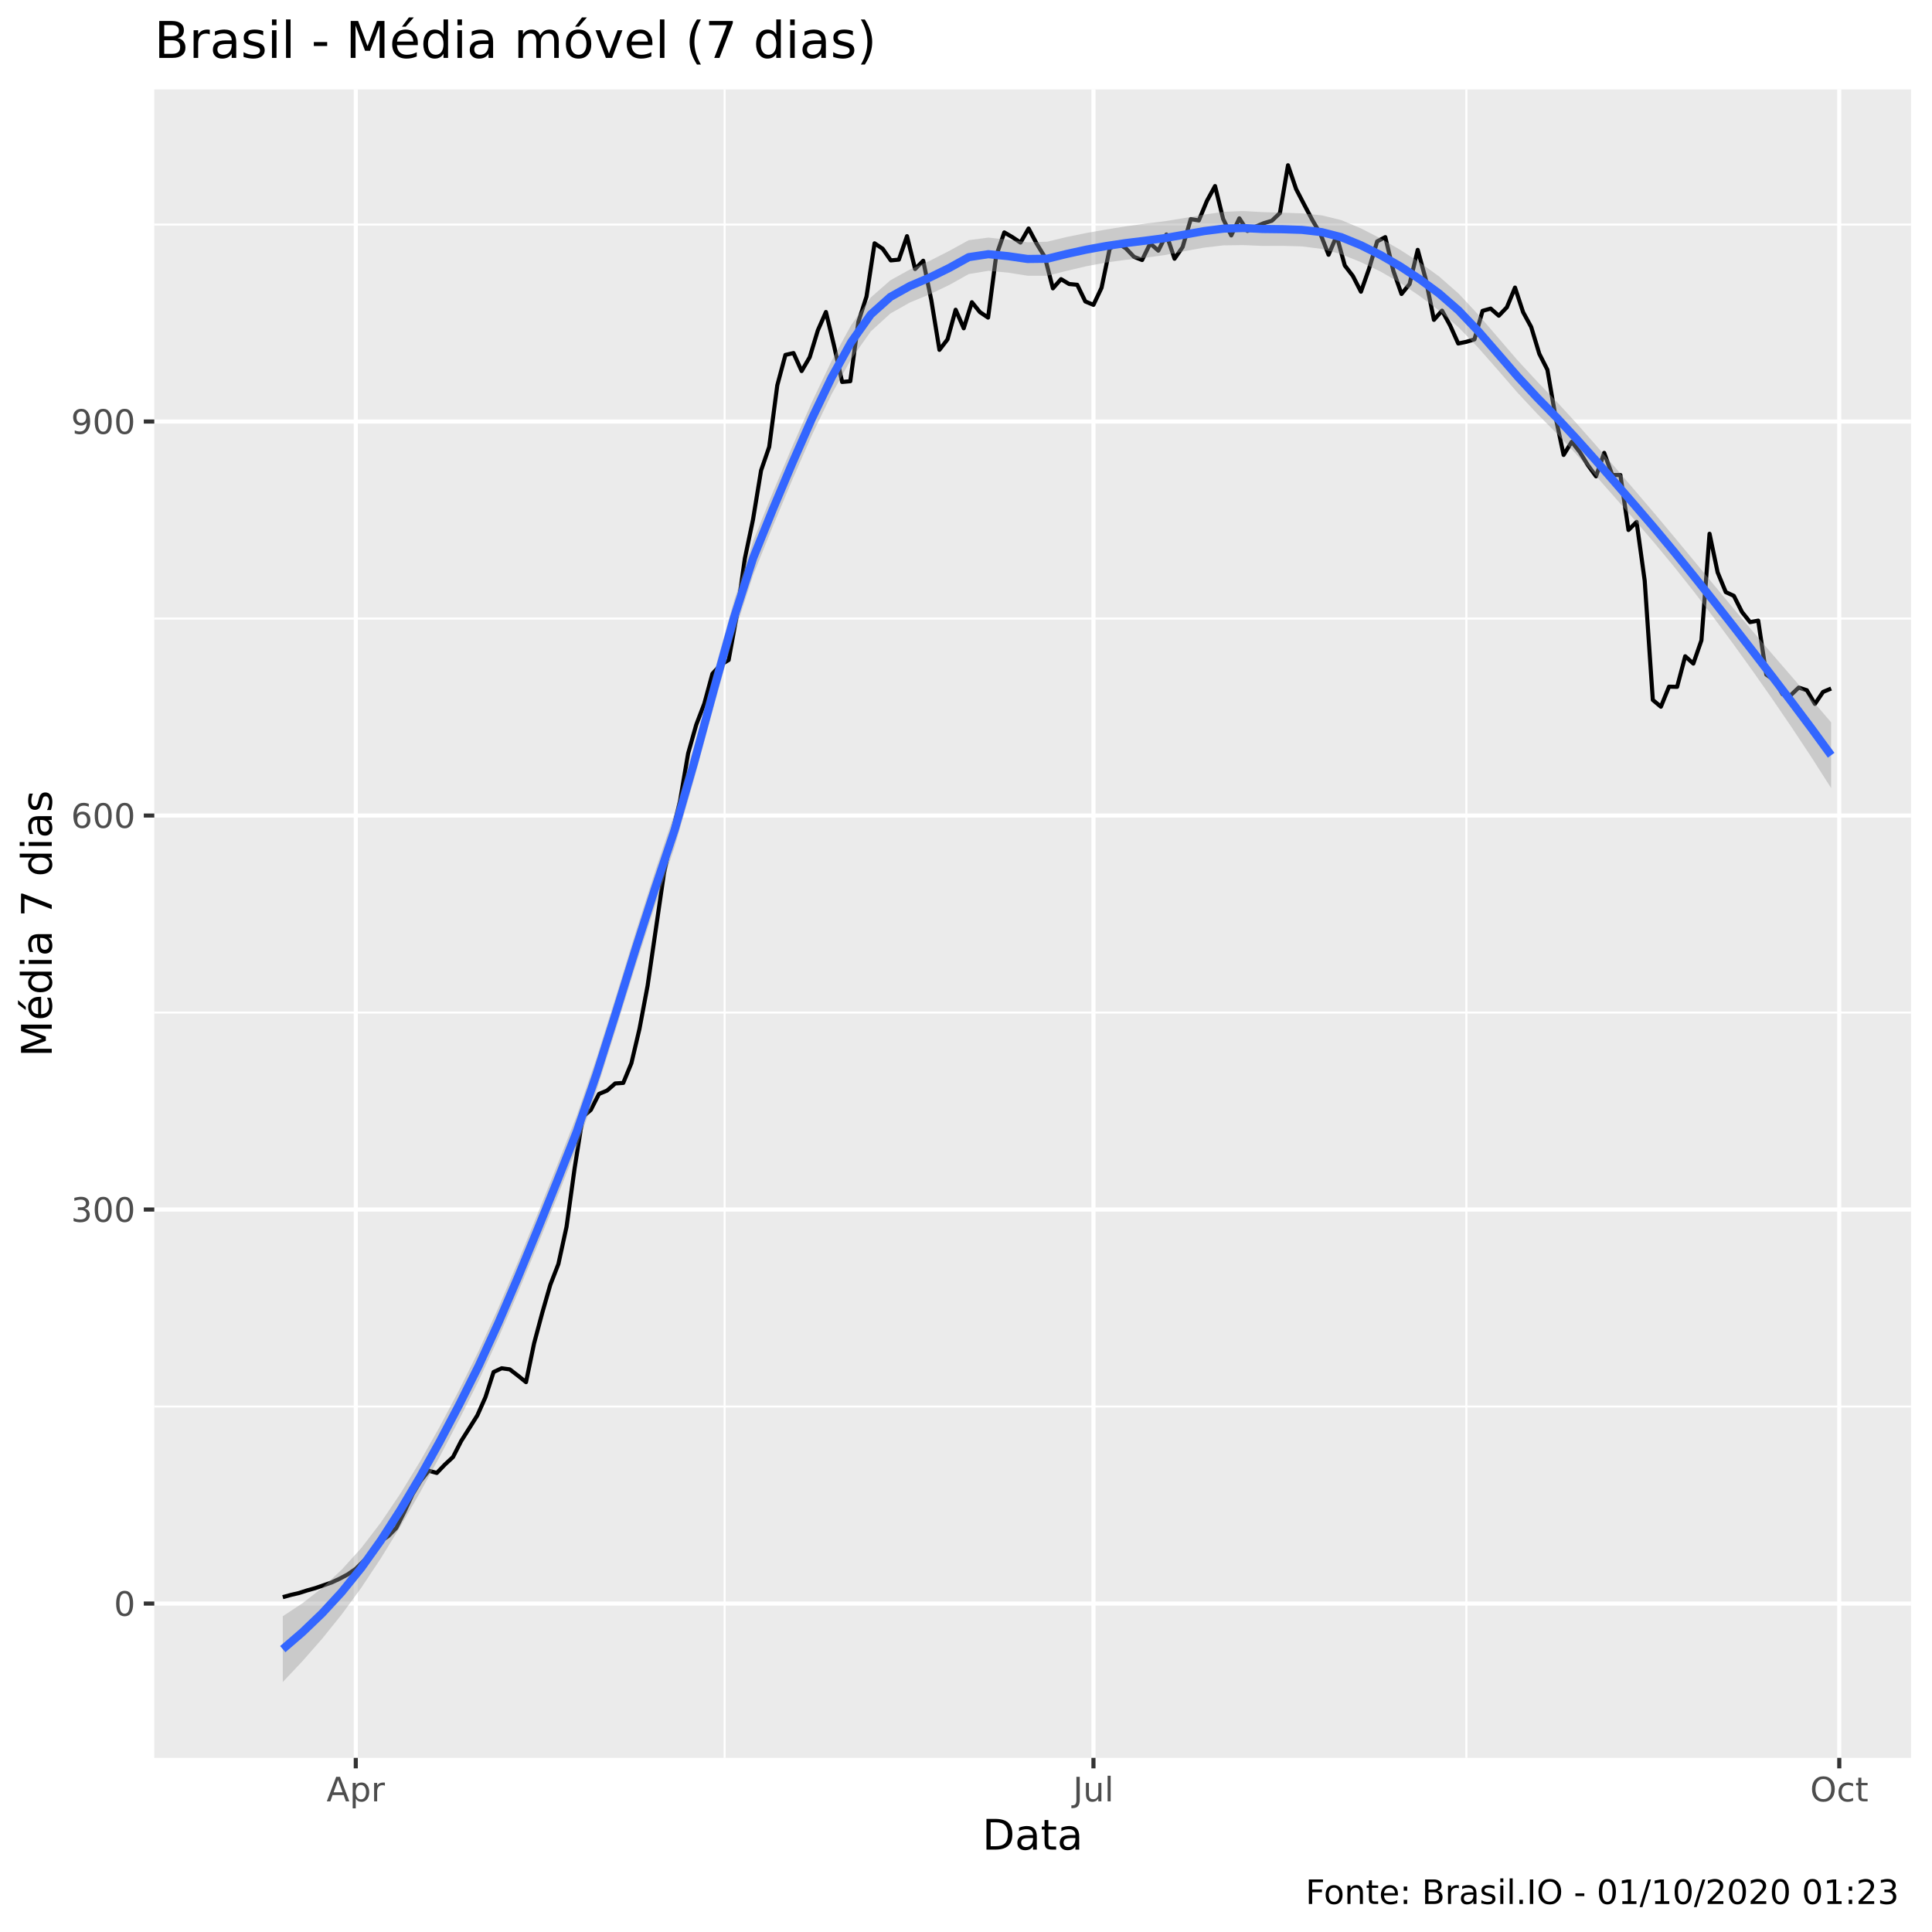
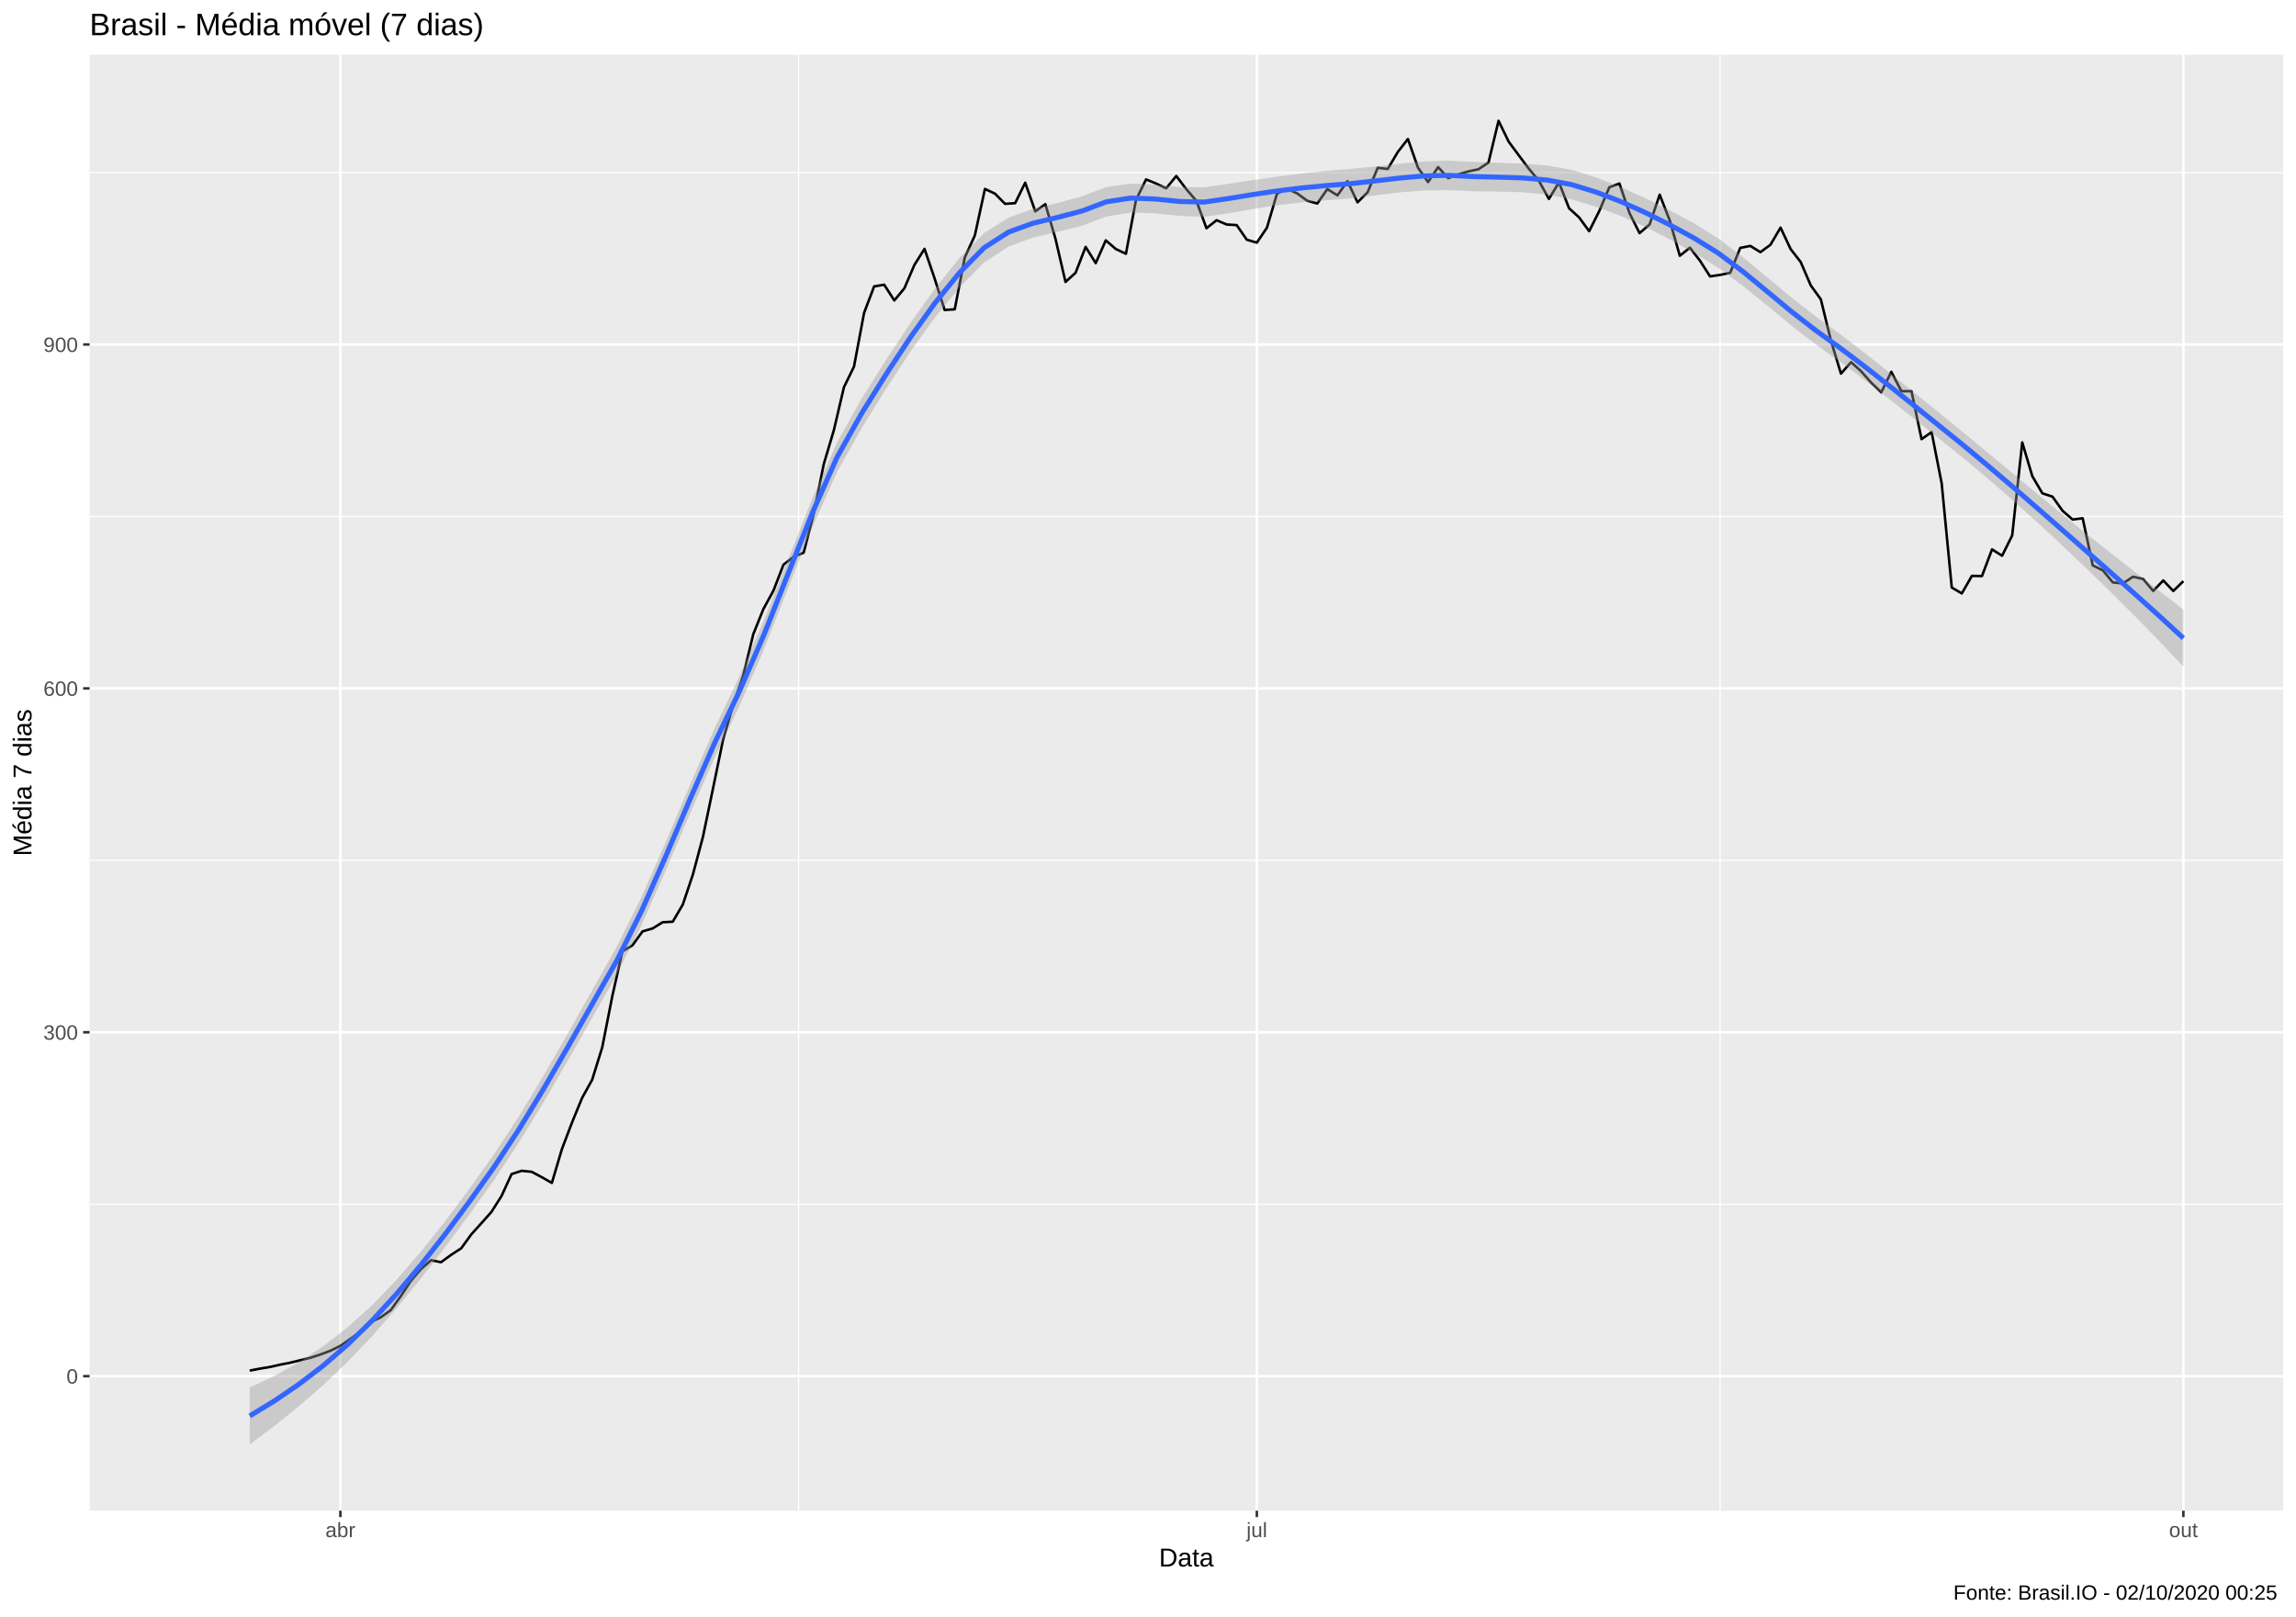
- <svg xmlns="http://www.w3.org/2000/svg" viewBox="0 0 504.00 504.00">
+ <svg xmlns="http://www.w3.org/2000/svg" viewBox="0 0 974.25 686.25">
  <defs>
    <style type="text/css">
    line, polyline, polygon, path, rect, circle {
      fill: none;
      stroke: #000000;
      stroke-linecap: round;
      stroke-linejoin: round;
      stroke-miterlimit: 10.00;
    }
  </style>
  </defs>
  <rect width="100%" height="100%" style="stroke: none; fill: #FFFFFF;" />
-   <rect x="0" y="0.00" width="504.00" height="504.00" style="stroke-width: 1.07; stroke: #FFFFFF; fill: #FFFFFF;" />
+   <rect x="0" y="0.00" width="974.25" height="686.25" style="stroke-width: 1.07; stroke: #FFFFFF; fill: #FFFFFF;" />
  <defs>
-     <clipPath id="cpNDAuMjV8NDk4LjUyfDQ1OC41N3wyMy4zMw==">
-       <rect x="40.25" y="23.33" width="458.27" height="435.24" />
+     <clipPath id="cpMzguMDJ8OTY4Ljc3fDY0MS4xM3wyMy4xOQ==">
+       <rect x="38.02" y="23.19" width="930.75" height="617.94" />
    </clipPath>
  </defs>
-   <rect x="40.25" y="23.33" width="458.27" height="435.24" style="stroke-width: 1.07; stroke: none; fill: #EBEBEB;" clip-path="url(#cpNDAuMjV8NDk4LjUyfDQ1OC41N3wyMy4zMw==)" />
-   <polyline points="40.25,366.92 498.52,366.92 " style="stroke-width: 0.53; stroke: #FFFFFF; stroke-linecap: butt;" clip-path="url(#cpNDAuMjV8NDk4LjUyfDQ1OC41N3wyMy4zMw==)" />
-   <polyline points="40.25,264.14 498.52,264.14 " style="stroke-width: 0.53; stroke: #FFFFFF; stroke-linecap: butt;" clip-path="url(#cpNDAuMjV8NDk4LjUyfDQ1OC41N3wyMy4zMw==)" />
-   <polyline points="40.25,161.36 498.52,161.36 " style="stroke-width: 0.53; stroke: #FFFFFF; stroke-linecap: butt;" clip-path="url(#cpNDAuMjV8NDk4LjUyfDQ1OC41N3wyMy4zMw==)" />
-   <polyline points="40.25,58.58 498.52,58.58 " style="stroke-width: 0.53; stroke: #FFFFFF; stroke-linecap: butt;" clip-path="url(#cpNDAuMjV8NDk4LjUyfDQ1OC41N3wyMy4zMw==)" />
-   <polyline points="189.03,458.57 189.03,23.33 " style="stroke-width: 0.53; stroke: #FFFFFF; stroke-linecap: butt;" clip-path="url(#cpNDAuMjV8NDk4LjUyfDQ1OC41N3wyMy4zMw==)" />
-   <polyline points="382.53,458.57 382.53,23.33 " style="stroke-width: 0.53; stroke: #FFFFFF; stroke-linecap: butt;" clip-path="url(#cpNDAuMjV8NDk4LjUyfDQ1OC41N3wyMy4zMw==)" />
-   <polyline points="40.25,418.32 498.52,418.32 " style="stroke-width: 1.07; stroke: #FFFFFF; stroke-linecap: butt;" clip-path="url(#cpNDAuMjV8NDk4LjUyfDQ1OC41N3wyMy4zMw==)" />
-   <polyline points="40.25,315.53 498.52,315.53 " style="stroke-width: 1.07; stroke: #FFFFFF; stroke-linecap: butt;" clip-path="url(#cpNDAuMjV8NDk4LjUyfDQ1OC41N3wyMy4zMw==)" />
-   <polyline points="40.25,212.75 498.52,212.75 " style="stroke-width: 1.07; stroke: #FFFFFF; stroke-linecap: butt;" clip-path="url(#cpNDAuMjV8NDk4LjUyfDQ1OC41N3wyMy4zMw==)" />
-   <polyline points="40.25,109.97 498.52,109.97 " style="stroke-width: 1.07; stroke: #FFFFFF; stroke-linecap: butt;" clip-path="url(#cpNDAuMjV8NDk4LjUyfDQ1OC41N3wyMy4zMw==)" />
-   <polyline points="92.81,458.57 92.81,23.33 " style="stroke-width: 1.07; stroke: #FFFFFF; stroke-linecap: butt;" clip-path="url(#cpNDAuMjV8NDk4LjUyfDQ1OC41N3wyMy4zMw==)" />
-   <polyline points="285.25,458.57 285.25,23.33 " style="stroke-width: 1.07; stroke: #FFFFFF; stroke-linecap: butt;" clip-path="url(#cpNDAuMjV8NDk4LjUyfDQ1OC41N3wyMy4zMw==)" />
-   <polyline points="479.81,458.57 479.81,23.33 " style="stroke-width: 1.07; stroke: #FFFFFF; stroke-linecap: butt;" clip-path="url(#cpNDAuMjV8NDk4LjUyfDQ1OC41N3wyMy4zMw==)" />
-   <polyline points="73.77,416.65 75.89,416.06 78.00,415.57 80.12,414.89 82.23,414.30 84.35,413.57 86.46,412.83 88.58,411.85 90.69,410.73 92.81,409.26 94.92,407.16 97.04,405.00 99.15,402.16 101.26,400.74 103.38,398.59 105.49,394.38 107.61,389.83 109.72,386.31 111.84,383.66 113.95,384.25 116.07,382.05 118.18,380.09 120.30,375.93 122.41,372.60 124.53,369.22 126.64,364.48 128.76,357.92 130.87,356.94 132.99,357.23 135.10,358.85 137.22,360.56 139.33,350.43 141.45,342.50 143.56,335.16 145.67,329.73 147.79,320.04 149.90,304.77 152.02,291.35 154.13,289.54 156.25,285.38 158.36,284.50 160.48,282.64 162.59,282.50 164.71,277.36 166.82,268.40 168.94,257.14 171.05,242.66 173.17,228.07 175.28,217.69 177.40,208.93 179.51,196.55 181.63,189.06 183.74,183.53 185.85,175.75 187.97,173.45 190.08,172.18 192.20,160.58 194.31,145.70 196.43,135.57 198.54,122.74 200.66,116.58 202.77,100.52 204.89,92.59 207.00,92.10 209.12,96.80 211.23,93.18 213.35,86.18 215.46,81.39 217.58,90.20 219.69,99.64 221.81,99.45 223.92,83.98 226.04,77.37 228.15,63.47 230.26,64.89 232.38,67.93 234.49,67.73 236.61,61.61 238.72,70.18 240.84,68.02 242.95,78.30 245.07,91.27 247.18,88.53 249.30,80.80 251.41,85.64 253.53,78.84 255.64,81.43 257.76,82.85 259.87,66.75 261.99,60.63 264.10,61.86 266.22,63.28 268.33,59.61 270.44,63.57 272.56,67.04 274.67,75.22 276.79,72.82 278.90,74.09 281.02,74.29 283.13,78.64 285.25,79.53 287.36,75.07 289.48,64.89 291.59,63.42 293.71,64.79 295.82,67.00 297.94,67.83 300.05,63.52 302.17,65.38 304.28,61.17 306.40,67.49 308.51,64.45 310.63,57.16 312.74,57.50 314.85,52.41 316.97,48.54 319.08,57.11 321.20,61.42 323.31,56.96 325.43,60.24 327.54,59.12 329.66,58.23 331.77,57.60 333.89,55.59 336.00,43.11 338.12,49.33 340.23,53.39 342.35,57.40 344.46,61.02 346.58,66.46 348.69,61.51 350.81,69.25 352.92,71.99 355.03,76.10 357.15,70.08 359.26,62.98 361.38,61.86 363.49,70.67 365.61,76.69 367.72,74.09 369.84,65.18 371.95,72.92 374.07,83.44 376.18,81.04 378.30,84.91 380.41,89.61 382.53,89.17 384.64,88.53 386.76,81.09 388.87,80.50 390.99,82.36 393.10,80.16 395.22,75.02 397.33,81.43 399.44,85.30 401.56,92.30 403.67,96.46 405.79,108.75 407.90,118.68 410.02,115.25 412.13,117.95 414.25,121.37 416.36,124.26 418.48,118.14 420.59,123.92 422.71,123.92 424.82,138.26 426.94,136.15 429.05,151.47 431.17,182.60 433.28,184.36 435.40,179.13 437.51,179.18 439.62,171.20 441.74,173.11 443.85,167.04 445.97,139.24 448.08,149.32 450.20,154.46 452.31,155.44 454.43,159.65 456.54,162.29 458.66,161.90 460.77,175.99 462.89,177.46 465.00,181.08 467.12,181.38 469.23,179.37 471.35,180.06 473.46,183.63 475.58,180.50 477.69,179.62 " style="stroke-width: 1.07; stroke-linecap: butt;" clip-path="url(#cpNDAuMjV8NDk4LjUyfDQ1OC41N3wyMy4zMw==)" />
-   <polygon points="73.77,421.63 78.89,418.25 84.00,414.26 89.11,409.51 94.22,403.86 99.34,397.19 104.45,389.63 109.56,381.28 114.68,372.23 119.79,362.59 124.90,352.36 130.01,341.15 135.13,329.16 140.24,316.67 145.35,303.97 150.47,290.98 155.58,276.08 160.69,259.84 165.80,243.22 170.92,227.21 176.03,211.95 181.14,194.34 186.26,175.47 191.37,157.11 196.48,141.12 201.59,128.49 206.71,116.43 211.82,104.85 216.93,94.14 222.05,84.80 227.16,77.60 232.27,73.12 237.39,70.29 242.50,68.06 247.61,65.46 252.72,62.65 257.84,61.98 262.95,62.52 268.06,63.20 273.18,63.05 278.29,61.82 283.40,60.78 288.51,59.88 293.63,59.05 298.74,58.34 303.85,57.71 308.97,56.88 314.08,55.99 319.19,55.26 324.30,55.05 329.42,55.33 334.53,55.48 339.64,55.66 344.76,56.17 349.87,57.41 354.98,59.55 360.09,62.17 365.21,65.14 370.32,68.43 375.43,72.13 380.55,76.63 385.66,82.10 390.77,88.04 395.88,93.98 401.00,99.52 406.11,104.80 411.22,110.37 416.34,116.16 421.45,122.07 426.56,128.02 431.67,134.01 436.79,140.12 441.90,146.28 447.01,152.47 452.13,158.62 457.24,164.69 462.35,170.66 467.46,176.57 472.58,182.49 477.69,188.44 477.69,205.60 472.58,197.59 467.46,189.85 462.35,182.36 457.24,175.07 452.13,167.97 447.01,161.06 441.90,154.37 436.79,147.93 431.67,141.74 426.56,135.80 421.45,129.97 416.34,124.19 411.22,118.53 406.11,113.09 401.00,107.94 395.88,102.45 390.77,96.55 385.66,90.75 380.55,85.45 375.43,81.03 370.32,77.20 365.21,73.76 360.09,70.82 354.98,68.37 349.87,66.31 344.76,64.93 339.64,64.28 334.53,64.13 329.42,64.15 324.30,63.94 319.19,64.01 314.08,64.60 308.97,65.54 303.85,66.54 298.74,67.24 293.63,67.79 288.51,68.49 283.40,69.45 278.29,70.66 273.18,71.94 268.06,71.93 262.95,71.12 257.84,70.65 252.72,71.50 247.61,74.35 242.50,76.79 237.39,78.90 232.27,81.79 227.16,86.46 222.05,93.68 216.93,102.86 211.82,113.46 206.71,125.11 201.59,137.35 196.48,150.01 191.37,165.82 186.26,184.08 181.14,203.03 176.03,220.81 170.92,236.10 165.80,251.95 160.69,268.41 155.58,284.55 150.47,299.39 145.35,312.27 140.24,324.83 135.13,337.18 130.01,349.04 124.90,360.14 119.79,370.32 114.68,380.05 109.56,389.37 104.45,398.22 99.34,406.54 94.22,414.24 89.11,421.20 84.00,427.54 78.89,433.36 73.77,438.79 " style="stroke-width: 0.00; stroke: none; fill: #999999; fill-opacity: 0.40;" clip-path="url(#cpNDAuMjV8NDk4LjUyfDQ1OC41N3wyMy4zMw==)" />
-   <polyline points="73.77,421.63 78.89,418.25 84.00,414.26 89.11,409.51 94.22,403.86 99.34,397.19 104.45,389.63 109.56,381.28 114.68,372.23 119.79,362.59 124.90,352.36 130.01,341.15 135.13,329.16 140.24,316.67 145.35,303.97 150.47,290.98 155.58,276.08 160.69,259.84 165.80,243.22 170.92,227.21 176.03,211.95 181.14,194.34 186.26,175.47 191.37,157.11 196.48,141.12 201.59,128.49 206.71,116.43 211.82,104.85 216.93,94.14 222.05,84.80 227.16,77.60 232.27,73.12 237.39,70.29 242.50,68.06 247.61,65.46 252.72,62.65 257.84,61.98 262.95,62.52 268.06,63.20 273.18,63.05 278.29,61.82 283.40,60.78 288.51,59.88 293.63,59.05 298.74,58.34 303.85,57.71 308.97,56.88 314.08,55.99 319.19,55.26 324.30,55.05 329.42,55.33 334.53,55.48 339.64,55.66 344.76,56.17 349.87,57.41 354.98,59.55 360.09,62.17 365.21,65.14 370.32,68.43 375.43,72.13 380.55,76.63 385.66,82.10 390.77,88.04 395.88,93.98 401.00,99.52 406.11,104.80 411.22,110.37 416.34,116.16 421.45,122.07 426.56,128.02 431.67,134.01 436.79,140.12 441.90,146.28 447.01,152.47 452.13,158.62 457.24,164.69 462.35,170.66 467.46,176.57 472.58,182.49 477.69,188.44 " style="stroke-width: 2.13; stroke: none;" clip-path="url(#cpNDAuMjV8NDk4LjUyfDQ1OC41N3wyMy4zMw==)" />
-   <polyline points="477.69,205.60 472.58,197.59 467.46,189.85 462.35,182.36 457.24,175.07 452.13,167.97 447.01,161.06 441.90,154.37 436.79,147.93 431.67,141.74 426.56,135.80 421.45,129.97 416.34,124.19 411.22,118.53 406.11,113.09 401.00,107.94 395.88,102.45 390.77,96.55 385.66,90.75 380.55,85.45 375.43,81.03 370.32,77.20 365.21,73.76 360.09,70.82 354.98,68.37 349.87,66.31 344.76,64.93 339.64,64.28 334.53,64.13 329.42,64.15 324.30,63.94 319.19,64.01 314.08,64.60 308.97,65.54 303.85,66.54 298.74,67.24 293.63,67.79 288.51,68.49 283.40,69.45 278.29,70.66 273.18,71.94 268.06,71.93 262.95,71.12 257.84,70.65 252.72,71.50 247.61,74.35 242.50,76.79 237.39,78.90 232.27,81.79 227.16,86.46 222.05,93.68 216.93,102.86 211.82,113.46 206.71,125.11 201.59,137.35 196.48,150.01 191.37,165.82 186.26,184.08 181.14,203.03 176.03,220.81 170.92,236.10 165.80,251.95 160.69,268.41 155.58,284.55 150.47,299.39 145.35,312.27 140.24,324.83 135.13,337.18 130.01,349.04 124.90,360.14 119.79,370.32 114.68,380.05 109.56,389.37 104.45,398.22 99.34,406.54 94.22,414.24 89.11,421.20 84.00,427.54 78.89,433.36 73.77,438.79 " style="stroke-width: 2.13; stroke: none;" clip-path="url(#cpNDAuMjV8NDk4LjUyfDQ1OC41N3wyMy4zMw==)" />
-   <polyline points="73.77,430.21 78.89,425.80 84.00,420.90 89.11,415.36 94.22,409.05 99.34,401.87 104.45,393.92 109.56,385.32 114.68,376.14 119.79,366.45 124.90,356.25 130.01,345.10 135.13,333.17 140.24,320.75 145.35,308.12 150.47,295.18 155.58,280.32 160.69,264.13 165.80,247.58 170.92,231.65 176.03,216.38 181.14,198.68 186.26,179.78 191.37,161.47 196.48,145.56 201.59,132.92 206.71,120.77 211.82,109.15 216.93,98.50 222.05,89.24 227.16,82.03 232.27,77.46 237.39,74.60 242.50,72.42 247.61,69.91 252.72,67.08 257.84,66.31 262.95,66.82 268.06,67.56 273.18,67.50 278.29,66.24 283.40,65.12 288.51,64.19 293.63,63.42 298.74,62.79 303.85,62.12 308.97,61.21 314.08,60.29 319.19,59.64 324.30,59.49 329.42,59.74 334.53,59.80 339.64,59.97 344.76,60.55 349.87,61.86 354.98,63.96 360.09,66.50 365.21,69.45 370.32,72.81 375.43,76.58 380.55,81.04 385.66,86.42 390.77,92.30 395.88,98.21 401.00,103.73 406.11,108.95 411.22,114.45 416.34,120.17 421.45,126.02 426.56,131.91 431.67,137.87 436.79,144.02 441.90,150.33 447.01,156.76 452.13,163.30 457.24,169.88 462.35,176.51 467.46,183.21 472.58,190.04 477.69,197.02 " style="stroke-width: 2.13; stroke: #3366FF; stroke-linecap: butt;" clip-path="url(#cpNDAuMjV8NDk4LjUyfDQ1OC41N3wyMy4zMw==)" />
+   <rect x="38.02" y="23.19" width="930.75" height="617.94" style="stroke-width: 1.07; stroke: none; fill: #EBEBEB;" clip-path="url(#cpMzguMDJ8OTY4Ljc3fDY0MS4xM3wyMy4xOQ==)" />
+   <polyline points="38.02,511.08 968.77,511.08 " style="stroke-width: 0.53; stroke: #FFFFFF; stroke-linecap: butt;" clip-path="url(#cpMzguMDJ8OTY4Ljc3fDY0MS4xM3wyMy4xOQ==)" />
+   <polyline points="38.02,365.13 968.77,365.13 " style="stroke-width: 0.53; stroke: #FFFFFF; stroke-linecap: butt;" clip-path="url(#cpMzguMDJ8OTY4Ljc3fDY0MS4xM3wyMy4xOQ==)" />
+   <polyline points="38.02,219.18 968.77,219.18 " style="stroke-width: 0.53; stroke: #FFFFFF; stroke-linecap: butt;" clip-path="url(#cpMzguMDJ8OTY4Ljc3fDY0MS4xM3wyMy4xOQ==)" />
+   <polyline points="38.02,73.24 968.77,73.24 " style="stroke-width: 0.53; stroke: #FFFFFF; stroke-linecap: butt;" clip-path="url(#cpMzguMDJ8OTY4Ljc3fDY0MS4xM3wyMy4xOQ==)" />
+   <polyline points="338.87,641.13 338.87,23.19 " style="stroke-width: 0.53; stroke: #FFFFFF; stroke-linecap: butt;" clip-path="url(#cpMzguMDJ8OTY4Ljc3fDY0MS4xM3wyMy4xOQ==)" />
+   <polyline points="729.89,641.13 729.89,23.19 " style="stroke-width: 0.53; stroke: #FFFFFF; stroke-linecap: butt;" clip-path="url(#cpMzguMDJ8OTY4Ljc3fDY0MS4xM3wyMy4xOQ==)" />
+   <polyline points="38.02,584.05 968.77,584.05 " style="stroke-width: 1.07; stroke: #FFFFFF; stroke-linecap: butt;" clip-path="url(#cpMzguMDJ8OTY4Ljc3fDY0MS4xM3wyMy4xOQ==)" />
+   <polyline points="38.02,438.10 968.77,438.10 " style="stroke-width: 1.07; stroke: #FFFFFF; stroke-linecap: butt;" clip-path="url(#cpMzguMDJ8OTY4Ljc3fDY0MS4xM3wyMy4xOQ==)" />
+   <polyline points="38.02,292.16 968.77,292.16 " style="stroke-width: 1.07; stroke: #FFFFFF; stroke-linecap: butt;" clip-path="url(#cpMzguMDJ8OTY4Ljc3fDY0MS4xM3wyMy4xOQ==)" />
+   <polyline points="38.02,146.21 968.77,146.21 " style="stroke-width: 1.07; stroke: #FFFFFF; stroke-linecap: butt;" clip-path="url(#cpMzguMDJ8OTY4Ljc3fDY0MS4xM3wyMy4xOQ==)" />
+   <polyline points="144.43,641.13 144.43,23.19 " style="stroke-width: 1.07; stroke: #FFFFFF; stroke-linecap: butt;" clip-path="url(#cpMzguMDJ8OTY4Ljc3fDY0MS4xM3wyMy4xOQ==)" />
+   <polyline points="533.31,641.13 533.31,23.19 " style="stroke-width: 1.07; stroke: #FFFFFF; stroke-linecap: butt;" clip-path="url(#cpMzguMDJ8OTY4Ljc3fDY0MS4xM3wyMy4xOQ==)" />
+   <polyline points="926.46,641.13 926.46,23.19 " style="stroke-width: 1.07; stroke: #FFFFFF; stroke-linecap: butt;" clip-path="url(#cpMzguMDJ8OTY4Ljc3fDY0MS4xM3wyMy4xOQ==)" />
+   <polyline points="105.97,581.69 110.24,580.86 114.52,580.16 118.79,579.19 123.06,578.35 127.34,577.31 131.61,576.27 135.88,574.88 140.16,573.28 144.43,571.19 148.70,568.21 152.98,565.15 157.25,561.12 161.52,559.10 165.80,556.04 170.07,550.07 174.34,543.60 178.62,538.60 182.89,534.85 187.16,535.68 191.44,532.55 195.71,529.77 199.98,523.87 204.26,519.14 208.53,514.34 212.80,507.60 217.08,498.29 221.35,496.90 225.62,497.32 229.90,499.61 234.17,502.04 238.44,487.66 242.72,476.40 246.99,465.97 251.27,458.26 255.54,444.50 259.81,422.81 264.09,403.77 268.36,401.20 272.63,395.29 276.91,394.04 281.18,391.40 285.45,391.19 289.73,383.90 294.00,371.18 298.27,355.19 302.55,334.62 306.82,313.91 311.09,299.18 315.37,286.74 319.64,269.15 323.91,258.52 328.19,250.67 332.46,239.62 336.73,236.35 341.01,234.54 345.28,218.07 349.55,196.94 353.83,182.56 358.10,164.35 362.37,155.59 366.65,132.80 370.92,121.54 375.19,120.84 379.47,127.51 383.74,122.37 388.01,112.43 392.29,105.62 396.56,118.13 400.83,131.55 405.11,131.27 409.38,109.31 413.65,99.92 417.93,80.19 422.20,82.20 426.47,86.51 430.75,86.23 435.02,77.54 439.30,89.71 443.57,86.65 447.84,101.24 452.12,119.66 456.39,115.77 460.66,104.79 464.94,111.67 469.21,102.01 473.48,105.69 477.76,107.71 482.03,84.84 486.30,76.15 490.58,77.89 494.85,79.91 499.12,74.70 503.40,80.32 507.67,85.26 511.94,96.87 516.22,93.46 520.49,95.27 524.76,95.54 529.04,101.73 533.31,102.98 537.58,96.66 541.86,82.20 546.13,80.12 550.40,82.06 554.68,85.19 558.95,86.37 563.22,80.25 567.50,82.90 571.77,76.92 576.04,85.88 580.32,81.58 584.59,71.22 588.86,71.71 593.14,64.48 597.41,58.99 601.68,71.15 605.96,77.27 610.23,70.94 614.50,75.60 618.78,74.00 623.05,72.75 627.33,71.85 631.60,69.00 635.87,51.27 640.15,60.10 644.42,65.87 648.69,71.57 652.97,76.71 657.24,84.42 661.51,77.41 665.79,88.39 670.06,92.28 674.33,98.12 678.61,89.57 682.88,79.49 687.15,77.89 691.43,90.40 695.70,98.95 699.97,95.27 704.25,82.62 708.52,93.60 712.79,108.54 717.07,105.14 721.34,110.63 725.61,117.30 729.89,116.67 734.16,115.77 738.43,105.21 742.71,104.37 746.98,107.01 751.25,103.88 755.53,96.59 759.80,105.69 764.07,111.18 768.35,121.12 772.62,127.03 776.89,144.47 781.17,158.58 785.44,153.72 789.71,157.54 793.99,162.40 798.26,166.50 802.53,157.82 806.81,166.02 811.08,166.02 815.36,186.38 819.63,183.39 823.90,205.14 828.18,249.35 832.45,251.85 836.72,244.41 841.00,244.48 845.27,233.15 849.54,235.86 853.82,227.25 858.09,187.77 862.36,202.09 866.64,209.38 870.91,210.77 875.18,216.75 879.46,220.50 883.73,219.95 888.00,239.96 892.28,242.05 896.55,247.19 900.82,247.61 905.10,244.76 909.37,245.73 913.64,250.81 917.92,246.36 922.19,250.81 926.46,246.64 " style="stroke-width: 1.07; stroke-linecap: butt;" clip-path="url(#cpMzguMDJ8OTY4Ljc3fDY0MS4xM3wyMy4xOQ==)" />
+   <polygon points="105.97,588.83 116.36,583.95 126.74,578.18 137.13,571.36 147.51,563.31 157.90,553.89 168.29,543.09 178.67,531.10 189.06,518.07 199.44,504.16 209.83,489.55 220.22,473.70 230.60,456.54 240.99,438.53 251.37,420.12 261.76,401.67 272.15,380.79 282.53,357.31 292.92,332.80 303.30,308.95 313.69,287.23 324.08,263.43 334.46,237.29 344.85,211.19 355.23,187.70 365.62,169.16 376.01,152.65 386.39,136.97 396.78,122.42 407.16,109.48 417.55,98.91 427.94,92.35 438.32,88.66 448.71,86.15 459.09,83.31 469.48,79.37 479.87,77.91 490.25,78.40 500.64,79.37 511.02,79.50 521.41,77.98 531.80,76.39 542.18,74.94 552.57,73.60 562.95,72.48 573.34,71.67 583.73,70.63 594.11,69.47 604.50,68.49 614.88,68.17 625.27,68.69 635.66,69.06 646.04,69.44 656.43,70.25 666.81,72.05 677.20,75.26 687.59,79.37 697.97,84.05 708.36,89.16 718.74,94.73 729.13,101.19 739.52,109.10 749.90,117.72 760.29,126.37 770.67,134.44 781.06,142.00 791.45,149.95 801.83,158.19 812.22,166.59 822.60,175.01 832.99,183.45 843.38,192.03 853.76,200.67 864.15,209.31 874.53,217.86 884.92,226.25 895.31,234.47 905.69,242.57 916.08,250.63 926.46,258.72 926.46,282.94 916.08,271.94 905.69,261.29 895.31,250.95 884.92,240.88 874.53,231.03 864.15,221.40 853.76,212.07 843.38,203.05 832.99,194.35 822.60,185.99 812.22,177.74 801.83,169.53 791.45,161.48 781.06,153.72 770.67,146.33 760.29,138.32 749.90,129.75 739.52,121.33 729.13,113.67 718.74,107.28 708.36,101.50 697.97,96.20 687.59,91.60 677.20,87.74 666.81,84.59 656.43,82.57 646.04,81.59 635.66,81.30 625.27,81.18 614.88,80.70 604.50,80.79 594.11,81.62 583.73,82.89 573.34,84.17 562.95,85.01 552.57,85.88 542.18,87.09 531.80,88.66 521.41,90.50 511.02,92.02 500.64,91.64 490.25,90.54 479.87,90.19 469.48,91.90 459.09,95.82 448.71,98.41 438.32,100.81 427.94,104.65 417.55,111.44 407.16,121.97 396.78,134.67 386.39,149.12 376.01,164.97 365.62,181.71 355.23,200.18 344.85,223.42 334.46,249.44 324.08,275.77 313.69,299.79 303.30,321.43 292.92,345.02 282.53,369.33 272.15,392.74 261.76,413.56 251.37,431.83 240.99,450.06 230.60,467.87 220.22,484.85 209.83,500.54 199.44,515.07 189.06,529.08 178.67,542.49 168.29,555.19 157.90,567.05 147.51,577.93 137.13,587.83 126.74,596.90 116.36,605.26 105.97,613.04 " style="stroke-width: 0.00; stroke: none; fill: #999999; fill-opacity: 0.40;" clip-path="url(#cpMzguMDJ8OTY4Ljc3fDY0MS4xM3wyMy4xOQ==)" />
+   <polyline points="105.97,588.83 116.36,583.95 126.74,578.18 137.13,571.36 147.51,563.31 157.90,553.89 168.29,543.09 178.67,531.10 189.06,518.07 199.44,504.16 209.83,489.55 220.22,473.70 230.60,456.54 240.99,438.53 251.37,420.12 261.76,401.67 272.15,380.79 282.53,357.31 292.92,332.80 303.30,308.95 313.69,287.23 324.08,263.43 334.46,237.29 344.85,211.19 355.23,187.70 365.62,169.16 376.01,152.65 386.39,136.97 396.78,122.42 407.16,109.48 417.55,98.91 427.94,92.35 438.32,88.66 448.71,86.15 459.09,83.31 469.48,79.37 479.87,77.91 490.25,78.40 500.64,79.37 511.02,79.50 521.41,77.98 531.80,76.39 542.18,74.94 552.57,73.60 562.95,72.48 573.34,71.67 583.73,70.63 594.11,69.47 604.50,68.49 614.88,68.17 625.27,68.69 635.66,69.06 646.04,69.44 656.43,70.25 666.81,72.05 677.20,75.26 687.59,79.37 697.97,84.05 708.36,89.16 718.74,94.73 729.13,101.19 739.52,109.10 749.90,117.72 760.29,126.37 770.67,134.44 781.06,142.00 791.45,149.95 801.83,158.19 812.22,166.59 822.60,175.01 832.99,183.45 843.38,192.03 853.76,200.67 864.15,209.31 874.53,217.86 884.92,226.25 895.31,234.47 905.69,242.57 916.08,250.63 926.46,258.72 " style="stroke-width: 2.13; stroke: none;" clip-path="url(#cpMzguMDJ8OTY4Ljc3fDY0MS4xM3wyMy4xOQ==)" />
+   <polyline points="926.46,282.94 916.08,271.94 905.69,261.29 895.31,250.95 884.92,240.88 874.53,231.03 864.15,221.40 853.76,212.07 843.38,203.05 832.99,194.35 822.60,185.99 812.22,177.74 801.83,169.53 791.45,161.48 781.06,153.72 770.67,146.33 760.29,138.32 749.90,129.75 739.52,121.33 729.13,113.67 718.74,107.28 708.36,101.50 697.97,96.20 687.59,91.60 677.20,87.74 666.81,84.59 656.43,82.57 646.04,81.59 635.66,81.30 625.27,81.18 614.88,80.70 604.50,80.79 594.11,81.62 583.73,82.89 573.34,84.17 562.95,85.01 552.57,85.88 542.18,87.09 531.80,88.66 521.41,90.50 511.02,92.02 500.64,91.64 490.25,90.54 479.87,90.19 469.48,91.90 459.09,95.82 448.71,98.41 438.32,100.81 427.94,104.65 417.55,111.44 407.16,121.97 396.78,134.67 386.39,149.12 376.01,164.97 365.62,181.71 355.23,200.18 344.85,223.42 334.46,249.44 324.08,275.77 313.69,299.79 303.30,321.43 292.92,345.02 282.53,369.33 272.15,392.74 261.76,413.56 251.37,431.83 240.99,450.06 230.60,467.87 220.22,484.85 209.83,500.54 199.44,515.07 189.06,529.08 178.67,542.49 168.29,555.19 157.90,567.05 147.51,577.93 137.13,587.83 126.74,596.90 116.36,605.26 105.97,613.04 " style="stroke-width: 2.13; stroke: none;" clip-path="url(#cpMzguMDJ8OTY4Ljc3fDY0MS4xM3wyMy4xOQ==)" />
+   <polyline points="105.97,600.93 116.36,594.60 126.74,587.54 137.13,579.60 147.51,570.62 157.90,560.47 168.29,549.14 178.67,536.80 189.06,523.58 199.44,509.62 209.83,495.04 220.22,479.27 230.60,462.21 240.99,444.29 251.37,425.97 261.76,407.62 272.15,386.77 282.53,363.32 292.92,338.91 303.30,315.19 313.69,293.51 324.08,269.60 334.46,243.36 344.85,217.31 355.23,193.94 365.62,175.44 376.01,158.81 386.39,143.05 396.78,128.54 407.16,115.72 417.55,105.18 427.94,98.50 438.32,94.73 448.71,92.28 459.09,89.56 469.48,85.64 479.87,84.05 490.25,84.47 500.64,85.51 511.02,85.76 521.41,84.24 531.80,82.53 542.18,81.01 552.57,79.74 562.95,78.74 573.34,77.92 583.73,76.76 594.11,75.54 604.50,74.64 614.88,74.43 625.27,74.93 635.66,75.18 646.04,75.52 656.43,76.41 666.81,78.32 677.20,81.50 687.59,85.48 697.97,90.13 708.36,95.33 718.74,101.00 729.13,107.43 739.52,115.21 749.90,123.74 760.29,132.35 770.67,140.38 781.06,147.86 791.45,155.72 801.83,163.86 812.22,172.16 822.60,180.50 832.99,188.90 843.38,197.54 853.76,206.37 864.15,215.36 874.53,224.44 884.92,233.56 895.31,242.71 905.69,251.93 916.08,261.28 926.46,270.83 " style="stroke-width: 2.13; stroke: #3366FF; stroke-linecap: butt;" clip-path="url(#cpMzguMDJ8OTY4Ljc3fDY0MS4xM3wyMy4xOQ==)" />
  <defs>
-     <clipPath id="cpMC4wMHw1MDQuMDB8NTA0LjAwfDAuMDA=">
-       <rect x="0.00" y="0.00" width="504.00" height="504.00" />
+     <clipPath id="cpMC4wMHw5NzQuMjV8Njg2LjI1fDAuMDA=">
+       <rect x="0.00" y="0.00" width="974.25" height="686.25" />
    </clipPath>
  </defs>
-   <g clip-path="url(#cpMC4wMHw1MDQuMDB8NTA0LjAwfDAuMDA=)">
-     <text x="29.72" y="421.52" style="font-size: 8.80px; fill: #4D4D4D; font-family: DejaVu Sans;" textLength="5.60px" lengthAdjust="spacingAndGlyphs">0</text>
+   <g clip-path="url(#cpMC4wMHw5NzQuMjV8Njg2LjI1fDAuMDA=)">
+     <text x="28.20" y="587.20" style="font-size: 8.80px; fill: #4D4D4D; font-family: Arial;" textLength="4.89px" lengthAdjust="spacingAndGlyphs">0</text>
  </g>
-   <g clip-path="url(#cpMC4wMHw1MDQuMDB8NTA0LjAwfDAuMDA=)">
-     <text x="18.53" y="318.74" style="font-size: 8.80px; fill: #4D4D4D; font-family: DejaVu Sans;" textLength="16.80px" lengthAdjust="spacingAndGlyphs">300</text>
+   <g clip-path="url(#cpMC4wMHw5NzQuMjV8Njg2LjI1fDAuMDA=)">
+     <text x="18.41" y="441.25" style="font-size: 8.80px; fill: #4D4D4D; font-family: Arial;" textLength="14.68px" lengthAdjust="spacingAndGlyphs">300</text>
  </g>
-   <g clip-path="url(#cpMC4wMHw1MDQuMDB8NTA0LjAwfDAuMDA=)">
-     <text x="18.53" y="215.96" style="font-size: 8.80px; fill: #4D4D4D; font-family: DejaVu Sans;" textLength="16.80px" lengthAdjust="spacingAndGlyphs">600</text>
+   <g clip-path="url(#cpMC4wMHw5NzQuMjV8Njg2LjI1fDAuMDA=)">
+     <text x="18.41" y="295.31" style="font-size: 8.80px; fill: #4D4D4D; font-family: Arial;" textLength="14.68px" lengthAdjust="spacingAndGlyphs">600</text>
  </g>
-   <g clip-path="url(#cpMC4wMHw1MDQuMDB8NTA0LjAwfDAuMDA=)">
-     <text x="18.53" y="113.18" style="font-size: 8.80px; fill: #4D4D4D; font-family: DejaVu Sans;" textLength="16.80px" lengthAdjust="spacingAndGlyphs">900</text>
+   <g clip-path="url(#cpMC4wMHw5NzQuMjV8Njg2LjI1fDAuMDA=)">
+     <text x="18.41" y="149.36" style="font-size: 8.80px; fill: #4D4D4D; font-family: Arial;" textLength="14.68px" lengthAdjust="spacingAndGlyphs">900</text>
  </g>
-   <polyline points="37.51,418.32 40.25,418.32 " style="stroke-width: 1.07; stroke: #333333; stroke-linecap: butt;" clip-path="url(#cpMC4wMHw1MDQuMDB8NTA0LjAwfDAuMDA=)" />
-   <polyline points="37.51,315.53 40.25,315.53 " style="stroke-width: 1.07; stroke: #333333; stroke-linecap: butt;" clip-path="url(#cpMC4wMHw1MDQuMDB8NTA0LjAwfDAuMDA=)" />
-   <polyline points="37.51,212.75 40.25,212.75 " style="stroke-width: 1.07; stroke: #333333; stroke-linecap: butt;" clip-path="url(#cpMC4wMHw1MDQuMDB8NTA0LjAwfDAuMDA=)" />
-   <polyline points="37.51,109.97 40.25,109.97 " style="stroke-width: 1.07; stroke: #333333; stroke-linecap: butt;" clip-path="url(#cpMC4wMHw1MDQuMDB8NTA0LjAwfDAuMDA=)" />
-   <polyline points="92.81,461.31 92.81,458.57 " style="stroke-width: 1.07; stroke: #333333; stroke-linecap: butt;" clip-path="url(#cpMC4wMHw1MDQuMDB8NTA0LjAwfDAuMDA=)" />
-   <polyline points="285.25,461.31 285.25,458.57 " style="stroke-width: 1.07; stroke: #333333; stroke-linecap: butt;" clip-path="url(#cpMC4wMHw1MDQuMDB8NTA0LjAwfDAuMDA=)" />
-   <polyline points="479.81,461.31 479.81,458.57 " style="stroke-width: 1.07; stroke: #333333; stroke-linecap: butt;" clip-path="url(#cpMC4wMHw1MDQuMDB8NTA0LjAwfDAuMDA=)" />
-   <g clip-path="url(#cpMC4wMHw1MDQuMDB8NTA0LjAwfDAuMDA=)">
-     <text x="85.19" y="469.92" style="font-size: 8.80px; fill: #4D4D4D; font-family: DejaVu Sans;" textLength="15.22px" lengthAdjust="spacingAndGlyphs">Apr</text>
+   <polyline points="35.28,584.05 38.02,584.05 " style="stroke-width: 1.07; stroke: #333333; stroke-linecap: butt;" clip-path="url(#cpMC4wMHw5NzQuMjV8Njg2LjI1fDAuMDA=)" />
+   <polyline points="35.28,438.10 38.02,438.10 " style="stroke-width: 1.07; stroke: #333333; stroke-linecap: butt;" clip-path="url(#cpMC4wMHw5NzQuMjV8Njg2LjI1fDAuMDA=)" />
+   <polyline points="35.28,292.16 38.02,292.16 " style="stroke-width: 1.07; stroke: #333333; stroke-linecap: butt;" clip-path="url(#cpMC4wMHw5NzQuMjV8Njg2LjI1fDAuMDA=)" />
+   <polyline points="35.28,146.21 38.02,146.21 " style="stroke-width: 1.07; stroke: #333333; stroke-linecap: butt;" clip-path="url(#cpMC4wMHw5NzQuMjV8Njg2LjI1fDAuMDA=)" />
+   <polyline points="144.43,643.87 144.43,641.13 " style="stroke-width: 1.07; stroke: #333333; stroke-linecap: butt;" clip-path="url(#cpMC4wMHw5NzQuMjV8Njg2LjI1fDAuMDA=)" />
+   <polyline points="533.31,643.87 533.31,641.13 " style="stroke-width: 1.07; stroke: #333333; stroke-linecap: butt;" clip-path="url(#cpMC4wMHw5NzQuMjV8Njg2LjI1fDAuMDA=)" />
+   <polyline points="926.46,643.87 926.46,641.13 " style="stroke-width: 1.07; stroke: #333333; stroke-linecap: butt;" clip-path="url(#cpMC4wMHw5NzQuMjV8Njg2LjI1fDAuMDA=)" />
+   <g clip-path="url(#cpMC4wMHw5NzQuMjV8Njg2LjI1fDAuMDA=)">
+     <text x="138.07" y="652.36" style="font-size: 8.80px; fill: #4D4D4D; font-family: Arial;" textLength="12.72px" lengthAdjust="spacingAndGlyphs">abr</text>
  </g>
-   <g clip-path="url(#cpMC4wMHw1MDQuMDB8NTA0LjAwfDAuMDA=)">
-     <text x="279.94" y="469.92" style="font-size: 8.80px; fill: #4D4D4D; font-family: DejaVu Sans;" textLength="10.62px" lengthAdjust="spacingAndGlyphs">Jul</text>
+   <g clip-path="url(#cpMC4wMHw5NzQuMjV8Njg2LjI1fDAuMDA=)">
+     <text x="528.91" y="652.36" style="font-size: 8.80px; fill: #4D4D4D; font-family: Arial;" textLength="8.80px" lengthAdjust="spacingAndGlyphs">jul</text>
  </g>
-   <g clip-path="url(#cpMC4wMHw1MDQuMDB8NTA0LjAwfDAuMDA=)">
-     <text x="472.20" y="469.92" style="font-size: 8.80px; fill: #4D4D4D; font-family: DejaVu Sans;" textLength="15.22px" lengthAdjust="spacingAndGlyphs">Oct</text>
+   <g clip-path="url(#cpMC4wMHw5NzQuMjV8Njg2LjI1fDAuMDA=)">
+     <text x="920.35" y="652.36" style="font-size: 8.80px; fill: #4D4D4D; font-family: Arial;" textLength="12.23px" lengthAdjust="spacingAndGlyphs">out</text>
  </g>
-   <g clip-path="url(#cpMC4wMHw1MDQuMDB8NTA0LjAwfDAuMDA=)">
-     <text x="256.26" y="482.51" style="font-size: 11.00px; font-family: DejaVu Sans;" textLength="26.26px" lengthAdjust="spacingAndGlyphs">Data</text>
+   <g clip-path="url(#cpMC4wMHw5NzQuMjV8Njg2LjI1fDAuMDA=)">
+     <text x="491.78" y="664.82" style="font-size: 11.00px; font-family: Arial;" textLength="23.24px" lengthAdjust="spacingAndGlyphs">Data</text>
  </g>
-   <g clip-path="url(#cpMC4wMHw1MDQuMDB8NTA0LjAwfDAuMDA=)">
-     <text transform="translate(13.50,275.72) rotate(-90)" style="font-size: 11.00px; font-family: DejaVu Sans;" textLength="69.54px" lengthAdjust="spacingAndGlyphs">Média 7 dias</text>
+   <g clip-path="url(#cpMC4wMHw5NzQuMjV8Njg2LjI1fDAuMDA=)">
+     <text transform="translate(13.35,363.34) rotate(-90)" style="font-size: 11.00px; font-family: Arial;" textLength="62.37px" lengthAdjust="spacingAndGlyphs">Média 7 dias</text>
  </g>
-   <g clip-path="url(#cpMC4wMHw1MDQuMDB8NTA0LjAwfDAuMDA=)">
-     <text x="40.25" y="15.10" style="font-size: 13.20px; font-family: DejaVu Sans;" textLength="188.42px" lengthAdjust="spacingAndGlyphs">Brasil - Média móvel (7 dias)</text>
+   <g clip-path="url(#cpMC4wMHw5NzQuMjV8Njg2LjI1fDAuMDA=)">
+     <text x="38.02" y="14.93" style="font-size: 13.20px; font-family: Arial;" textLength="167.25px" lengthAdjust="spacingAndGlyphs">Brasil - Média móvel (7 dias)</text>
  </g>
-   <g clip-path="url(#cpMC4wMHw1MDQuMDB8NTA0LjAwfDAuMDA=)">
-     <text x="340.58" y="496.69" style="font-size: 8.80px; font-family: DejaVu Sans;" textLength="157.94px" lengthAdjust="spacingAndGlyphs">Fonte: Brasil.IO -  01/10/2020 01:23</text>
+   <g clip-path="url(#cpMC4wMHw5NzQuMjV8Njg2LjI1fDAuMDA=)">
+     <text x="828.86" y="678.92" style="font-size: 8.80px; font-family: Arial;" textLength="139.91px" lengthAdjust="spacingAndGlyphs">Fonte: Brasil.IO -  02/10/2020 00:25</text>
  </g>
</svg>
